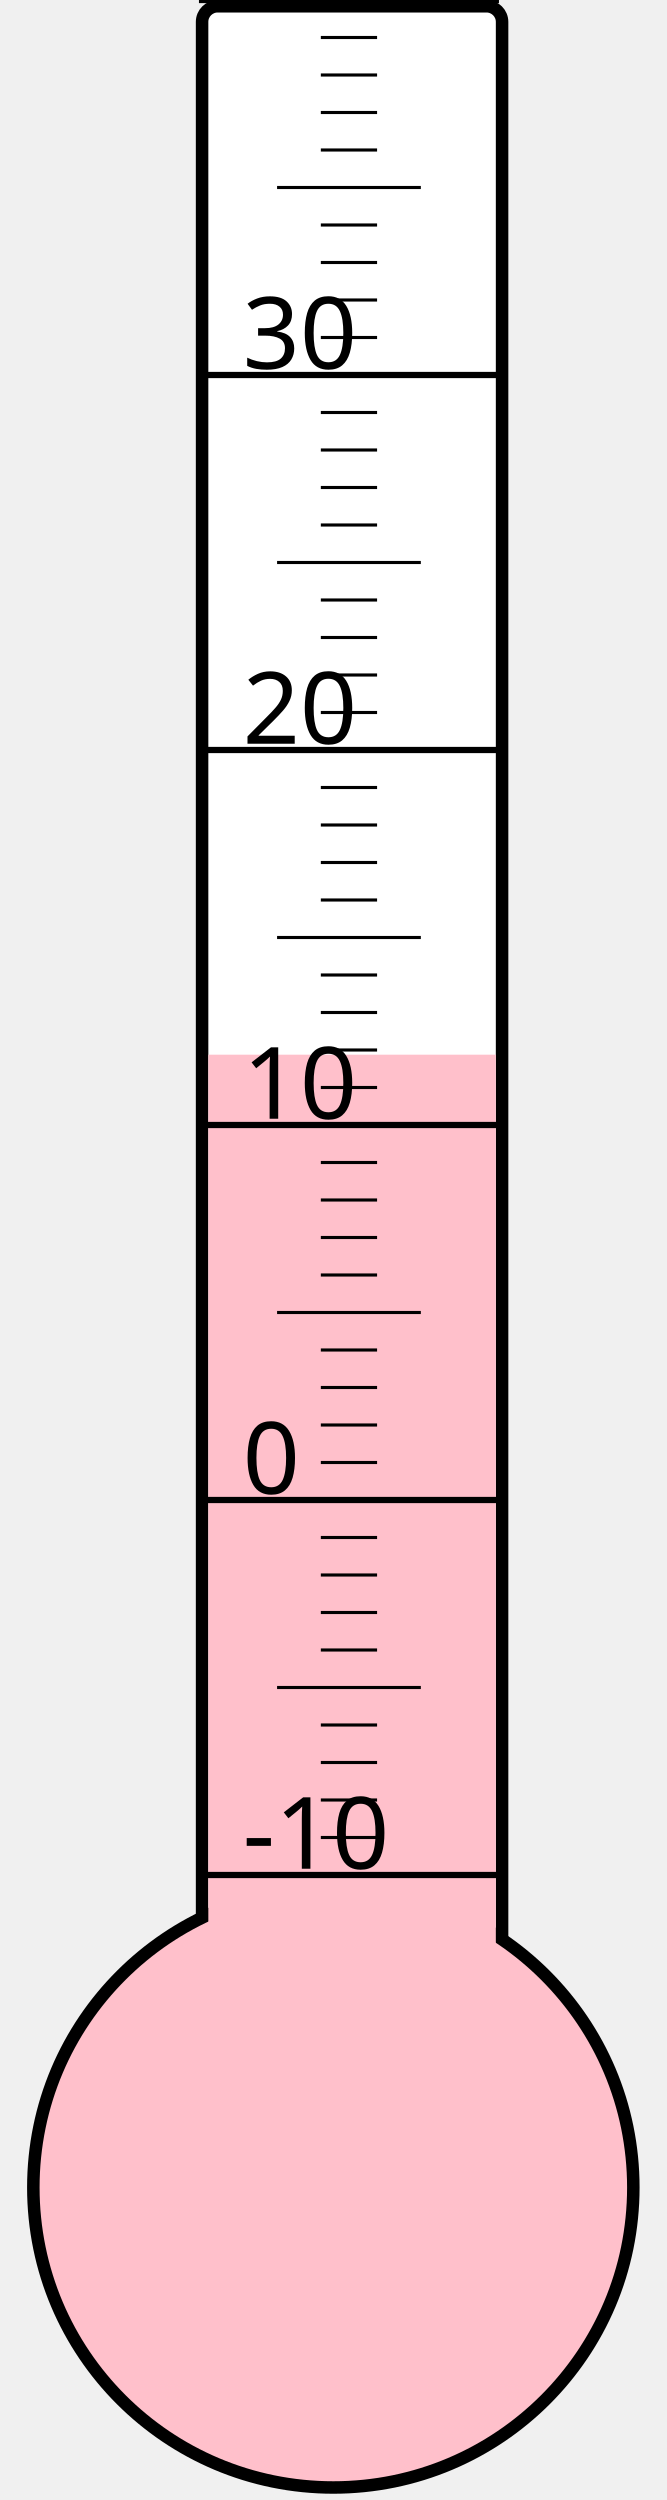
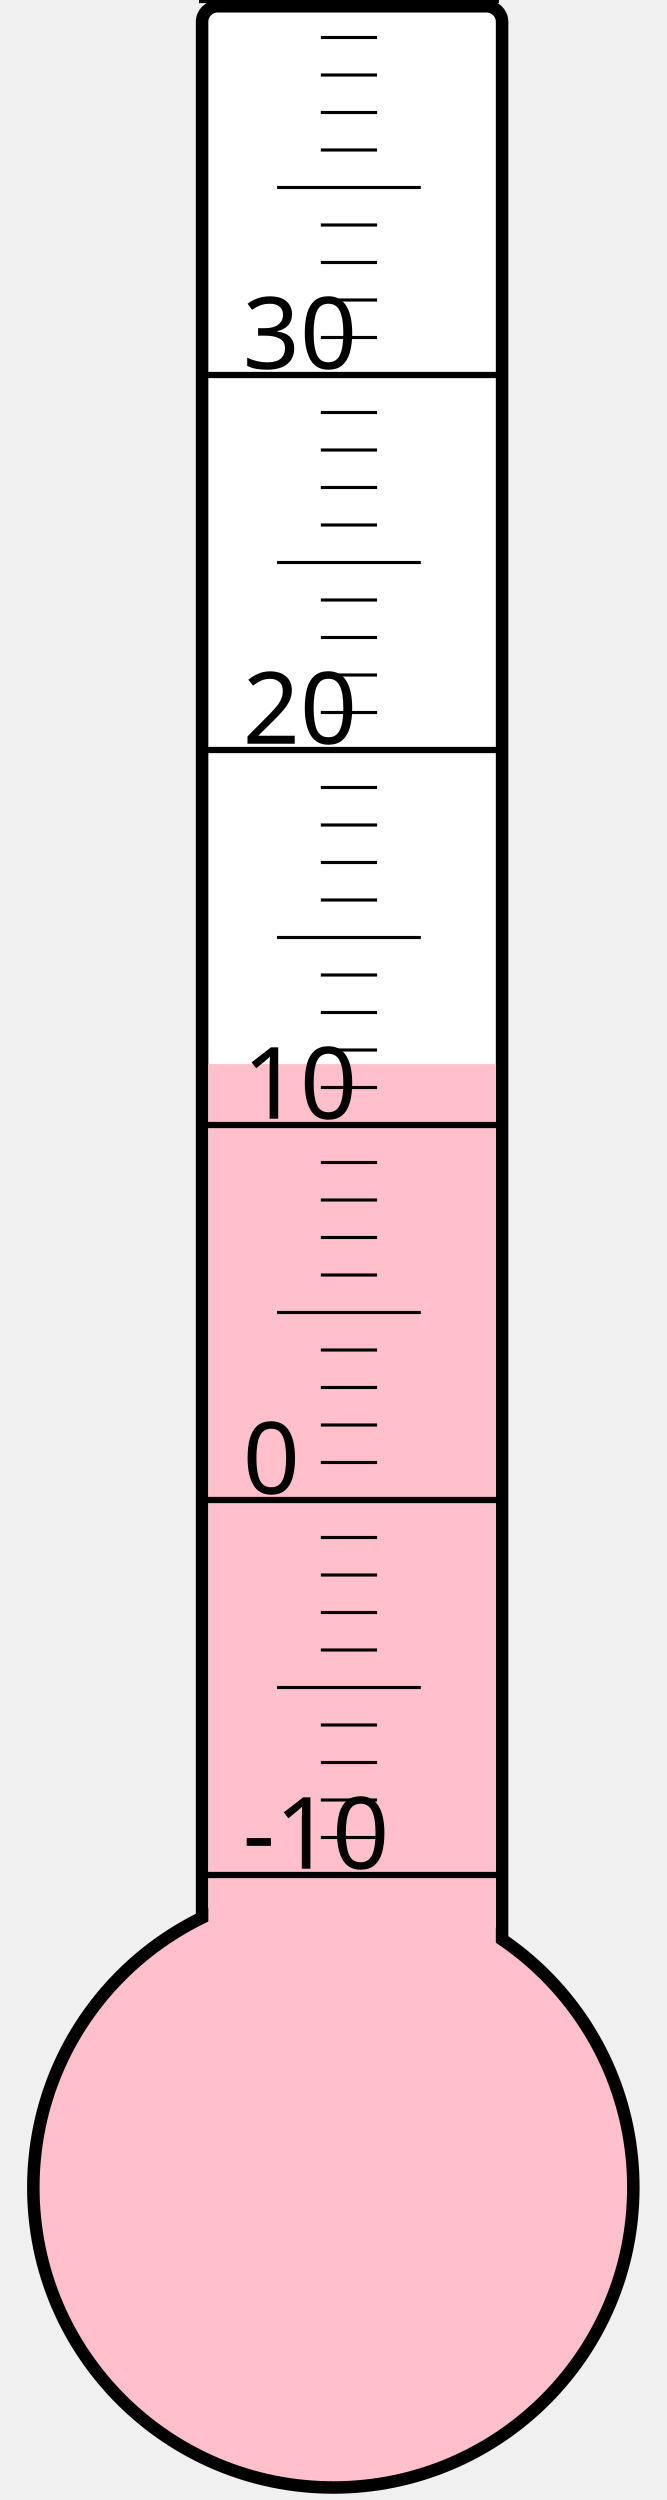
<svg xmlns="http://www.w3.org/2000/svg" width="40px" height="150px" viewBox="0 0 200 800">
  <rect width="200" height="800" x="0" y="0" style="fill: #ffffeb; fill-opacity: 0;" />
  <rect width="96" height="680" x="58" y="2" rx="5" ry="5" style="fill: white; fill-opacity: 1; stroke: black; stroke-width: 4;" />
  <circle cx="100" cy="700" r="96" style="fill: pink; stroke: black; stroke-width: 4;" />
-   <rect width="92" height="362.5" x="60" y="337.5" style="fill: pink; fill-opacity: 1; stroke-width: 0;" />
+   <rect width="92" height="359.5" x="60" y="340.5" style="fill: pink; fill-opacity: 1; stroke-width: 0;" />
  <text x="71" y="598" style="font-family: sans-serif; font-size: 24pt;">-10</text>
  <text x="71" y="478" style="font-family: sans-serif; font-size: 24pt;">0</text>
  <text x="71" y="358" style="font-family: sans-serif; font-size: 24pt;">10</text>
  <text x="71" y="238" style="font-family: sans-serif; font-size: 24pt;">20</text>
  <text x="71" y="118" style="font-family: sans-serif; font-size: 24pt;">30</text>
  <g style="stroke: black;">
    <line x1="57" y1="600" x2="153" y2="600" style="stroke-width: 2;" />
    <line x1="96" y1="588" x2="114" y2="588" style="stroke-width: 1;" />
    <line x1="96" y1="576" x2="114" y2="576" style="stroke-width: 1;" />
    <line x1="96" y1="564" x2="114" y2="564" style="stroke-width: 1;" />
    <line x1="96" y1="552" x2="114" y2="552" style="stroke-width: 1;" />
    <line x1="82" y1="540" x2="128" y2="540" style="stroke-width: 1;" />
    <line x1="96" y1="528" x2="114" y2="528" style="stroke-width: 1;" />
    <line x1="96" y1="516" x2="114" y2="516" style="stroke-width: 1;" />
    <line x1="96" y1="504" x2="114" y2="504" style="stroke-width: 1;" />
    <line x1="96" y1="492" x2="114" y2="492" style="stroke-width: 1;" />
    <line x1="57" y1="480" x2="153" y2="480" style="stroke-width: 2;" />
    <line x1="96" y1="468" x2="114" y2="468" style="stroke-width: 1;" />
    <line x1="96" y1="456" x2="114" y2="456" style="stroke-width: 1;" />
    <line x1="96" y1="444" x2="114" y2="444" style="stroke-width: 1;" />
    <line x1="96" y1="432" x2="114" y2="432" style="stroke-width: 1;" />
    <line x1="82" y1="420" x2="128" y2="420" style="stroke-width: 1;" />
    <line x1="96" y1="408" x2="114" y2="408" style="stroke-width: 1;" />
    <line x1="96" y1="396" x2="114" y2="396" style="stroke-width: 1;" />
    <line x1="96" y1="384" x2="114" y2="384" style="stroke-width: 1;" />
    <line x1="96" y1="372" x2="114" y2="372" style="stroke-width: 1;" />
    <line x1="57" y1="360" x2="153" y2="360" style="stroke-width: 2;" />
    <line x1="96" y1="348" x2="114" y2="348" style="stroke-width: 1;" />
    <line x1="96" y1="336" x2="114" y2="336" style="stroke-width: 1;" />
    <line x1="96" y1="324" x2="114" y2="324" style="stroke-width: 1;" />
    <line x1="96" y1="312" x2="114" y2="312" style="stroke-width: 1;" />
    <line x1="82" y1="300" x2="128" y2="300" style="stroke-width: 1;" />
    <line x1="96" y1="288" x2="114" y2="288" style="stroke-width: 1;" />
    <line x1="96" y1="276" x2="114" y2="276" style="stroke-width: 1;" />
    <line x1="96" y1="264" x2="114" y2="264" style="stroke-width: 1;" />
    <line x1="96" y1="252" x2="114" y2="252" style="stroke-width: 1;" />
    <line x1="57" y1="240" x2="153" y2="240" style="stroke-width: 2;" />
    <line x1="96" y1="228" x2="114" y2="228" style="stroke-width: 1;" />
    <line x1="96" y1="216" x2="114" y2="216" style="stroke-width: 1;" />
    <line x1="96" y1="204" x2="114" y2="204" style="stroke-width: 1;" />
    <line x1="96" y1="192" x2="114" y2="192" style="stroke-width: 1;" />
    <line x1="82" y1="180" x2="128" y2="180" style="stroke-width: 1;" />
    <line x1="96" y1="168" x2="114" y2="168" style="stroke-width: 1;" />
    <line x1="96" y1="156" x2="114" y2="156" style="stroke-width: 1;" />
    <line x1="96" y1="144" x2="114" y2="144" style="stroke-width: 1;" />
    <line x1="96" y1="132" x2="114" y2="132" style="stroke-width: 1;" />
    <line x1="57" y1="120" x2="153" y2="120" style="stroke-width: 2;" />
    <line x1="96" y1="108" x2="114" y2="108" style="stroke-width: 1;" />
    <line x1="96" y1="96" x2="114" y2="96" style="stroke-width: 1;" />
    <line x1="96" y1="84" x2="114" y2="84" style="stroke-width: 1;" />
    <line x1="96" y1="72" x2="114" y2="72" style="stroke-width: 1;" />
    <line x1="82" y1="60" x2="128" y2="60" style="stroke-width: 1;" />
    <line x1="96" y1="48" x2="114" y2="48" style="stroke-width: 1;" />
    <line x1="96" y1="36" x2="114" y2="36" style="stroke-width: 1;" />
    <line x1="96" y1="24" x2="114" y2="24" style="stroke-width: 1;" />
    <line x1="96" y1="12" x2="114" y2="12" style="stroke-width: 1;" />
    <line x1="57" y1="0" x2="153" y2="0" style="stroke-width: 2;" />
  </g>
</svg>
